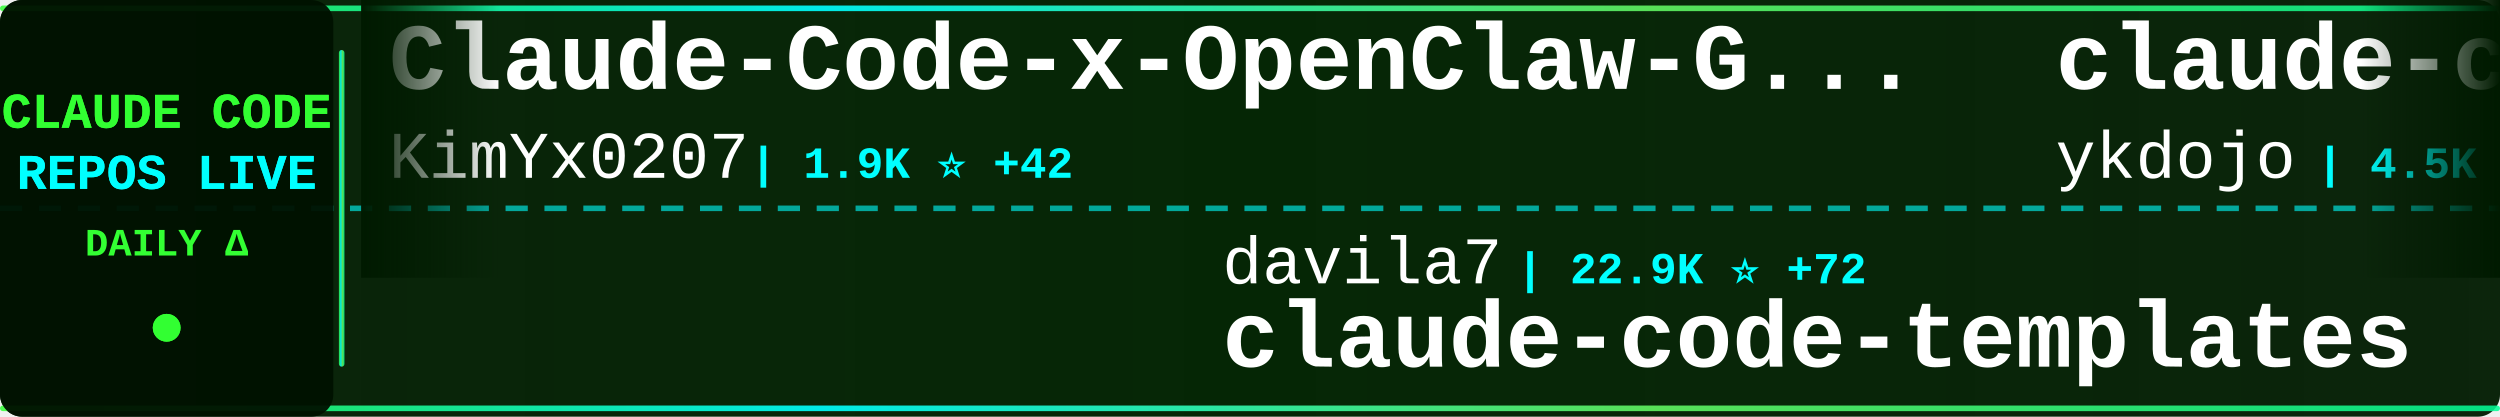
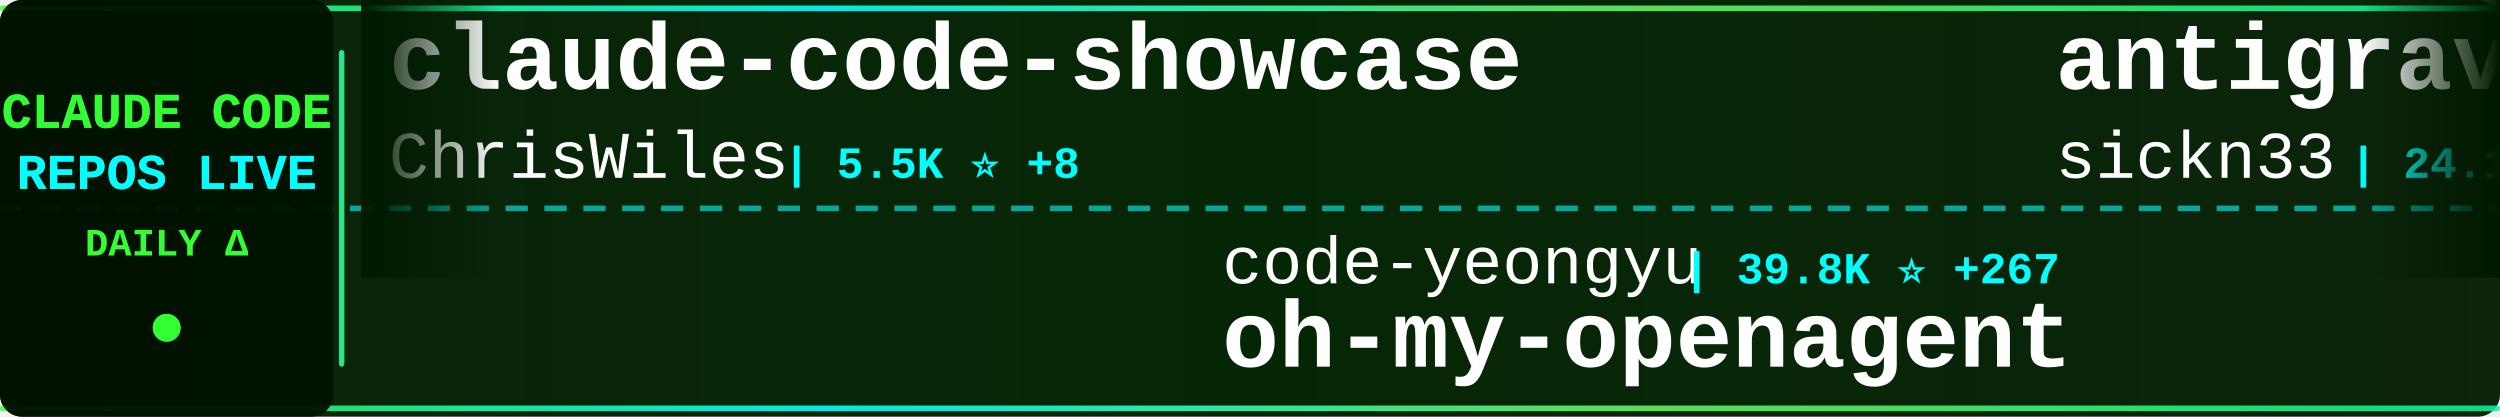
<svg xmlns="http://www.w3.org/2000/svg" width="900" height="150">
  <defs>
    <linearGradient id="tickerBg" x1="0%" y1="0%" x2="100%" y2="0%">
      <stop offset="0%" style="stop-color:#001a00;stop-opacity:0.95" />
      <stop offset="50%" style="stop-color:#002200;stop-opacity:0.98" />
      <stop offset="100%" style="stop-color:#001a00;stop-opacity:0.95" />
    </linearGradient>
    <linearGradient id="borderGrad" x1="0%" y1="0%" x2="100%" y2="0%">
      <stop offset="0%" style="stop-color:#33ff33;stop-opacity:0.85">
        <animate attributeName="stop-opacity" values="0.85;1;0.85" dur="2s" repeatCount="indefinite" />
      </stop>
      <stop offset="33%" style="stop-color:#00ffff;stop-opacity:0.9">
        <animate attributeName="stop-opacity" values="0.9;1;0.9" dur="2.2s" repeatCount="indefinite" />
      </stop>
      <stop offset="66%" style="stop-color:#66ff66;stop-opacity:0.85">
        <animate attributeName="stop-opacity" values="0.85;1;0.85" dur="1.8s" repeatCount="indefinite" />
      </stop>
      <stop offset="100%" style="stop-color:#00ff99;stop-opacity:0.85">
        <animate attributeName="stop-opacity" values="0.85;1;0.85" dur="2s" repeatCount="indefinite" />
      </stop>
    </linearGradient>
    <filter id="textGlow">
      <feGaussianBlur stdDeviation="0.1" result="coloredBlur" />
      <feMerge>
        <feMergeNode in="coloredBlur" />
        <feMergeNode in="SourceGraphic" />
      </feMerge>
    </filter>
    <filter id="metricGlow">
      <feGaussianBlur stdDeviation="0.2" result="coloredBlur" />
      <feMerge>
        <feMergeNode in="coloredBlur" />
        <feMergeNode in="SourceGraphic" />
      </feMerge>
    </filter>
    <linearGradient id="leftFade" x1="0%" y1="0%" x2="100%" y2="0%">
      <stop offset="0%" style="stop-color:#001a00;stop-opacity:1" />
      <stop offset="100%" style="stop-color:#001a00;stop-opacity:0" />
    </linearGradient>
    <linearGradient id="rightFade" x1="0%" y1="0%" x2="100%" y2="0%">
      <stop offset="0%" style="stop-color:#001a00;stop-opacity:0" />
      <stop offset="100%" style="stop-color:#001a00;stop-opacity:1" />
    </linearGradient>
  </defs>
  <rect width="900" height="150" fill="url(#tickerBg)" rx="8" />
  <rect x="0" y="2" width="900" height="2" fill="url(#borderGrad)" rx="1" />
  <rect x="0" y="146" width="900" height="2" fill="url(#borderGrad)" rx="1" />
  <line x1="0" y1="75" x2="900" y2="75" stroke="#00ffff" stroke-width="2" stroke-dasharray="8 6" opacity="0.6" />
  <rect x="0" y="0" width="120" height="150" fill="#001100" opacity="0.95" rx="8" />
  <text x="60" y="46" font-family="'Courier New', monospace" font-size="18" font-weight="bold" fill="#33ff33" text-anchor="middle" filter="url(#textGlow)">
    CLAUDE CODE
  </text>
  <text x="60" y="68" font-family="'Courier New', monospace" font-size="18" font-weight="bold" fill="#00ffff" text-anchor="middle" filter="url(#textGlow)">
    REPOS LIVE
  </text>
  <text x="60" y="92" font-family="'Courier New', monospace" font-size="14" font-weight="bold" fill="#33ff33" text-anchor="middle">
    DAILY Δ
  </text>
  <circle cx="60" cy="118" r="5" fill="#33ff33" filter="url(#metricGlow)">
    <animate attributeName="r" values="4;6;4" dur="1.5s" repeatCount="indefinite" />
    <animate attributeName="opacity" values="0.6;1;0.6" dur="1.5s" repeatCount="indefinite" />
  </circle>
  <rect x="122" y="18" width="2" height="114" fill="url(#borderGrad)" rx="1" />
  <clipPath id="tickerClip">
    <rect x="130" y="0" width="770" height="150" />
  </clipPath>
  <g clip-path="url(#tickerClip)">
    <g id="tickerItems">
      <animateTransform attributeName="transform" attributeType="XML" type="translate" from="0 0" to="-3000 0" dur="54s" repeatCount="indefinite" />
      <g transform="translate(0, 0)">
-         <text x="140" y="32" font-family="'Courier New', monospace" font-size="34" font-weight="bold" fill="#ffffff">Claude-Code-x-OpenClaw-G...</text>
-         <text x="140" y="64" font-family="'Courier New', monospace" font-size="24" font-weight="normal" fill="#ffffff" opacity="1.0">KimYx0207</text>
-         <text x="270" y="64" font-family="'Courier New', monospace" font-size="16" font-weight="bold" fill="#00ffff"> | 1.9K ⭐ +42</text>
+         <text x="140" y="32" font-family="'Courier New', monospace" font-size="34" font-weight="bold" fill="#ffffff">claude-code-showcase</text>
+         <text x="140" y="64" font-family="'Courier New', monospace" font-size="24" font-weight="normal" fill="#ffffff" opacity="1.0">ChrisWiles</text>
+         <text x="282" y="64" font-family="'Courier New', monospace" font-size="16" font-weight="bold" fill="#00ffff"> | 5.5K ⭐ +8</text>
      </g>
      <g transform="translate(300, 0)">
-         <text x="140" y="102" font-family="'Courier New', monospace" font-size="24" font-weight="normal" fill="#ffffff" opacity="1.0">davila7</text>
-         <text x="246" y="102" font-family="'Courier New', monospace" font-size="16" font-weight="bold" fill="#00ffff"> | 22.9K ⭐ +72</text>
-         <text x="140" y="132" font-family="'Courier New', monospace" font-size="34" font-weight="bold" fill="#ffffff">claude-code-templates</text>
+         <text x="140" y="102" font-family="'Courier New', monospace" font-size="24" font-weight="normal" fill="#ffffff" opacity="1.0">code-yeongyu</text>
+         <text x="306" y="102" font-family="'Courier New', monospace" font-size="16" font-weight="bold" fill="#00ffff"> | 39.8K ⭐ +267</text>
+         <text x="140" y="132" font-family="'Courier New', monospace" font-size="34" font-weight="bold" fill="#ffffff">oh-my-openagent</text>
      </g>
      <g transform="translate(600, 0)">
-         <text x="140" y="32" font-family="'Courier New', monospace" font-size="34" font-weight="bold" fill="#ffffff">claude-code-tips</text>
-         <text x="140" y="64" font-family="'Courier New', monospace" font-size="24" font-weight="normal" fill="#ffffff" opacity="1.0">ykdojo</text>
-         <text x="234" y="64" font-family="'Courier New', monospace" font-size="16" font-weight="bold" fill="#00ffff"> | 4.5K ⭐ +42</text>
+         <text x="140" y="32" font-family="'Courier New', monospace" font-size="34" font-weight="bold" fill="#ffffff">antigravity-awesome-skil...</text>
+         <text x="140" y="64" font-family="'Courier New', monospace" font-size="24" font-weight="normal" fill="#ffffff" opacity="1.0">sickn33</text>
+         <text x="246" y="64" font-family="'Courier New', monospace" font-size="16" font-weight="bold" fill="#00ffff"> | 24.1K ⭐ +318</text>
      </g>
      <g transform="translate(900, 0)">
-         <text x="140" y="102" font-family="'Courier New', monospace" font-size="24" font-weight="normal" fill="#ffffff" opacity="1.0">cixingguangming55555</text>
-         <text x="402" y="102" font-family="'Courier New', monospace" font-size="16" font-weight="bold" fill="#00ffff"> | 2.5K ⭐</text>
-         <text x="140" y="132" font-family="'Courier New', monospace" font-size="34" font-weight="bold" fill="#ffffff">wechat-bot</text>
+         <text x="140" y="102" font-family="'Courier New', monospace" font-size="24" font-weight="normal" fill="#ffffff" opacity="1.0">severity1</text>
+         <text x="270" y="102" font-family="'Courier New', monospace" font-size="16" font-weight="bold" fill="#00ffff"> | 1.3K ⭐ +14</text>
+         <text x="140" y="132" font-family="'Courier New', monospace" font-size="34" font-weight="bold" fill="#ffffff">claude-code-prompt-impro...</text>
      </g>
      <g transform="translate(1200, 0)">
-         <text x="140" y="32" font-family="'Courier New', monospace" font-size="34" font-weight="bold" fill="#ffffff">claude-code-proxy</text>
-         <text x="140" y="64" font-family="'Courier New', monospace" font-size="24" font-weight="normal" fill="#ffffff" opacity="1.0">fuergaosi233</text>
-         <text x="306" y="64" font-family="'Courier New', monospace" font-size="16" font-weight="bold" fill="#00ffff"> | 2.1K ⭐ +9</text>
+         <text x="140" y="32" font-family="'Courier New', monospace" font-size="34" font-weight="bold" fill="#ffffff">claude-code-cheat-sheet</text>
+         <text x="140" y="64" font-family="'Courier New', monospace" font-size="24" font-weight="normal" fill="#ffffff" opacity="1.0">Njengah</text>
+         <text x="246" y="64" font-family="'Courier New', monospace" font-size="16" font-weight="bold" fill="#00ffff"> | 1.4K ⭐ +8</text>
      </g>
      <g transform="translate(1500, 0)">
-         <text x="140" y="102" font-family="'Courier New', monospace" font-size="24" font-weight="normal" fill="#ffffff" opacity="1.0">PleasePrompto</text>
-         <text x="318" y="102" font-family="'Courier New', monospace" font-size="16" font-weight="bold" fill="#00ffff"> | 4.4K ⭐ +38</text>
-         <text x="140" y="132" font-family="'Courier New', monospace" font-size="34" font-weight="bold" fill="#ffffff">notebooklm-skill</text>
+         <text x="140" y="102" font-family="'Courier New', monospace" font-size="24" font-weight="normal" fill="#ffffff" opacity="1.0">anthropics</text>
+         <text x="282" y="102" font-family="'Courier New', monospace" font-size="16" font-weight="bold" fill="#00ffff"> | 1.7K ⭐ +11</text>
+         <text x="140" y="132" font-family="'Courier New', monospace" font-size="34" font-weight="bold" fill="#ffffff">claude-agent-sdk-demos</text>
      </g>
      <g transform="translate(1800, 0)">
-         <text x="140" y="32" font-family="'Courier New', monospace" font-size="34" font-weight="bold" fill="#ffffff">agents</text>
-         <text x="140" y="64" font-family="'Courier New', monospace" font-size="24" font-weight="normal" fill="#ffffff" opacity="1.0">wshobson</text>
-         <text x="258" y="64" font-family="'Courier New', monospace" font-size="16" font-weight="bold" fill="#00ffff"> | 31.2K ⭐ +84</text>
+         <text x="140" y="32" font-family="'Courier New', monospace" font-size="34" font-weight="bold" fill="#ffffff">Claude-Code-Communicatio...</text>
+         <text x="140" y="64" font-family="'Courier New', monospace" font-size="24" font-weight="normal" fill="#ffffff" opacity="1.0">nishimoto265</text>
+         <text x="306" y="64" font-family="'Courier New', monospace" font-size="16" font-weight="bold" fill="#00ffff"> | 494 ⭐ +1</text>
      </g>
      <g transform="translate(2100, 0)">
-         <text x="140" y="102" font-family="'Courier New', monospace" font-size="24" font-weight="normal" fill="#ffffff" opacity="1.0">diet103</text>
-         <text x="246" y="102" font-family="'Courier New', monospace" font-size="16" font-weight="bold" fill="#00ffff"> | 9.2K ⭐ +8</text>
-         <text x="140" y="132" font-family="'Courier New', monospace" font-size="34" font-weight="bold" fill="#ffffff">claude-code-infrastructu...</text>
+         <text x="140" y="102" font-family="'Courier New', monospace" font-size="24" font-weight="normal" fill="#ffffff" opacity="1.0">JessyTsui</text>
+         <text x="270" y="102" font-family="'Courier New', monospace" font-size="16" font-weight="bold" fill="#00ffff"> | 1.2K ⭐ +3</text>
+         <text x="140" y="132" font-family="'Courier New', monospace" font-size="34" font-weight="bold" fill="#ffffff">Claude-Code-Remote</text>
      </g>
      <g transform="translate(2400, 0)">
-         <text x="140" y="32" font-family="'Courier New', monospace" font-size="34" font-weight="bold" fill="#ffffff">claude-code-plugins-plus...</text>
-         <text x="140" y="64" font-family="'Courier New', monospace" font-size="24" font-weight="normal" fill="#ffffff" opacity="1.0">jeremylongshore</text>
-         <text x="342" y="64" font-family="'Courier New', monospace" font-size="16" font-weight="bold" fill="#00ffff"> | 1.6K ⭐ +14</text>
+         <text x="140" y="32" font-family="'Courier New', monospace" font-size="34" font-weight="bold" fill="#ffffff">claude-code-mcp</text>
+         <text x="140" y="64" font-family="'Courier New', monospace" font-size="24" font-weight="normal" fill="#ffffff" opacity="1.0">steipete</text>
+         <text x="258" y="64" font-family="'Courier New', monospace" font-size="16" font-weight="bold" fill="#00ffff"> | 1.2K ⭐ +1</text>
      </g>
      <g transform="translate(2700, 0)">
-         <text x="140" y="102" font-family="'Courier New', monospace" font-size="24" font-weight="normal" fill="#ffffff" opacity="1.0">siteboon</text>
-         <text x="258" y="102" font-family="'Courier New', monospace" font-size="16" font-weight="bold" fill="#00ffff"> | 8.4K ⭐ +65</text>
-         <text x="140" y="132" font-family="'Courier New', monospace" font-size="34" font-weight="bold" fill="#ffffff">claudecodeui</text>
+         <text x="140" y="102" font-family="'Courier New', monospace" font-size="24" font-weight="normal" fill="#ffffff" opacity="1.0">disler</text>
+         <text x="234" y="102" font-family="'Courier New', monospace" font-size="16" font-weight="bold" fill="#00ffff"> | 1.3K ⭐ +3</text>
+         <text x="140" y="132" font-family="'Courier New', monospace" font-size="34" font-weight="bold" fill="#ffffff">claude-code-hooks-multi-...</text>
      </g>
      <g transform="translate(3000, 0)">
-         <text x="140" y="32" font-family="'Courier New', monospace" font-size="34" font-weight="bold" fill="#ffffff">Claude-Code-x-OpenClaw-G...</text>
-         <text x="140" y="64" font-family="'Courier New', monospace" font-size="24" font-weight="normal" fill="#ffffff" opacity="1.0">KimYx0207</text>
-         <text x="270" y="64" font-family="'Courier New', monospace" font-size="16" font-weight="bold" fill="#00ffff"> | 1.9K ⭐ +42</text>
+         <text x="140" y="32" font-family="'Courier New', monospace" font-size="34" font-weight="bold" fill="#ffffff">claude-code-showcase</text>
+         <text x="140" y="64" font-family="'Courier New', monospace" font-size="24" font-weight="normal" fill="#ffffff" opacity="1.0">ChrisWiles</text>
+         <text x="282" y="64" font-family="'Courier New', monospace" font-size="16" font-weight="bold" fill="#00ffff"> | 5.5K ⭐ +8</text>
      </g>
      <g transform="translate(3300, 0)">
-         <text x="140" y="102" font-family="'Courier New', monospace" font-size="24" font-weight="normal" fill="#ffffff" opacity="1.0">davila7</text>
-         <text x="246" y="102" font-family="'Courier New', monospace" font-size="16" font-weight="bold" fill="#00ffff"> | 22.9K ⭐ +72</text>
-         <text x="140" y="132" font-family="'Courier New', monospace" font-size="34" font-weight="bold" fill="#ffffff">claude-code-templates</text>
+         <text x="140" y="102" font-family="'Courier New', monospace" font-size="24" font-weight="normal" fill="#ffffff" opacity="1.0">code-yeongyu</text>
+         <text x="306" y="102" font-family="'Courier New', monospace" font-size="16" font-weight="bold" fill="#00ffff"> | 39.8K ⭐ +267</text>
+         <text x="140" y="132" font-family="'Courier New', monospace" font-size="34" font-weight="bold" fill="#ffffff">oh-my-openagent</text>
      </g>
      <g transform="translate(3600, 0)">
-         <text x="140" y="32" font-family="'Courier New', monospace" font-size="34" font-weight="bold" fill="#ffffff">claude-code-tips</text>
-         <text x="140" y="64" font-family="'Courier New', monospace" font-size="24" font-weight="normal" fill="#ffffff" opacity="1.0">ykdojo</text>
-         <text x="234" y="64" font-family="'Courier New', monospace" font-size="16" font-weight="bold" fill="#00ffff"> | 4.5K ⭐ +42</text>
+         <text x="140" y="32" font-family="'Courier New', monospace" font-size="34" font-weight="bold" fill="#ffffff">antigravity-awesome-skil...</text>
+         <text x="140" y="64" font-family="'Courier New', monospace" font-size="24" font-weight="normal" fill="#ffffff" opacity="1.0">sickn33</text>
+         <text x="246" y="64" font-family="'Courier New', monospace" font-size="16" font-weight="bold" fill="#00ffff"> | 24.1K ⭐ +318</text>
      </g>
      <g transform="translate(3900, 0)">
-         <text x="140" y="102" font-family="'Courier New', monospace" font-size="24" font-weight="normal" fill="#ffffff" opacity="1.0">cixingguangming55555</text>
-         <text x="402" y="102" font-family="'Courier New', monospace" font-size="16" font-weight="bold" fill="#00ffff"> | 2.5K ⭐</text>
-         <text x="140" y="132" font-family="'Courier New', monospace" font-size="34" font-weight="bold" fill="#ffffff">wechat-bot</text>
+         <text x="140" y="102" font-family="'Courier New', monospace" font-size="24" font-weight="normal" fill="#ffffff" opacity="1.0">severity1</text>
+         <text x="270" y="102" font-family="'Courier New', monospace" font-size="16" font-weight="bold" fill="#00ffff"> | 1.3K ⭐ +14</text>
+         <text x="140" y="132" font-family="'Courier New', monospace" font-size="34" font-weight="bold" fill="#ffffff">claude-code-prompt-impro...</text>
      </g>
    </g>
  </g>
  <rect x="130" y="0" width="50" height="100" fill="url(#leftFade)" />
  <rect x="850" y="0" width="50" height="100" fill="url(#rightFade)" />
</svg>
